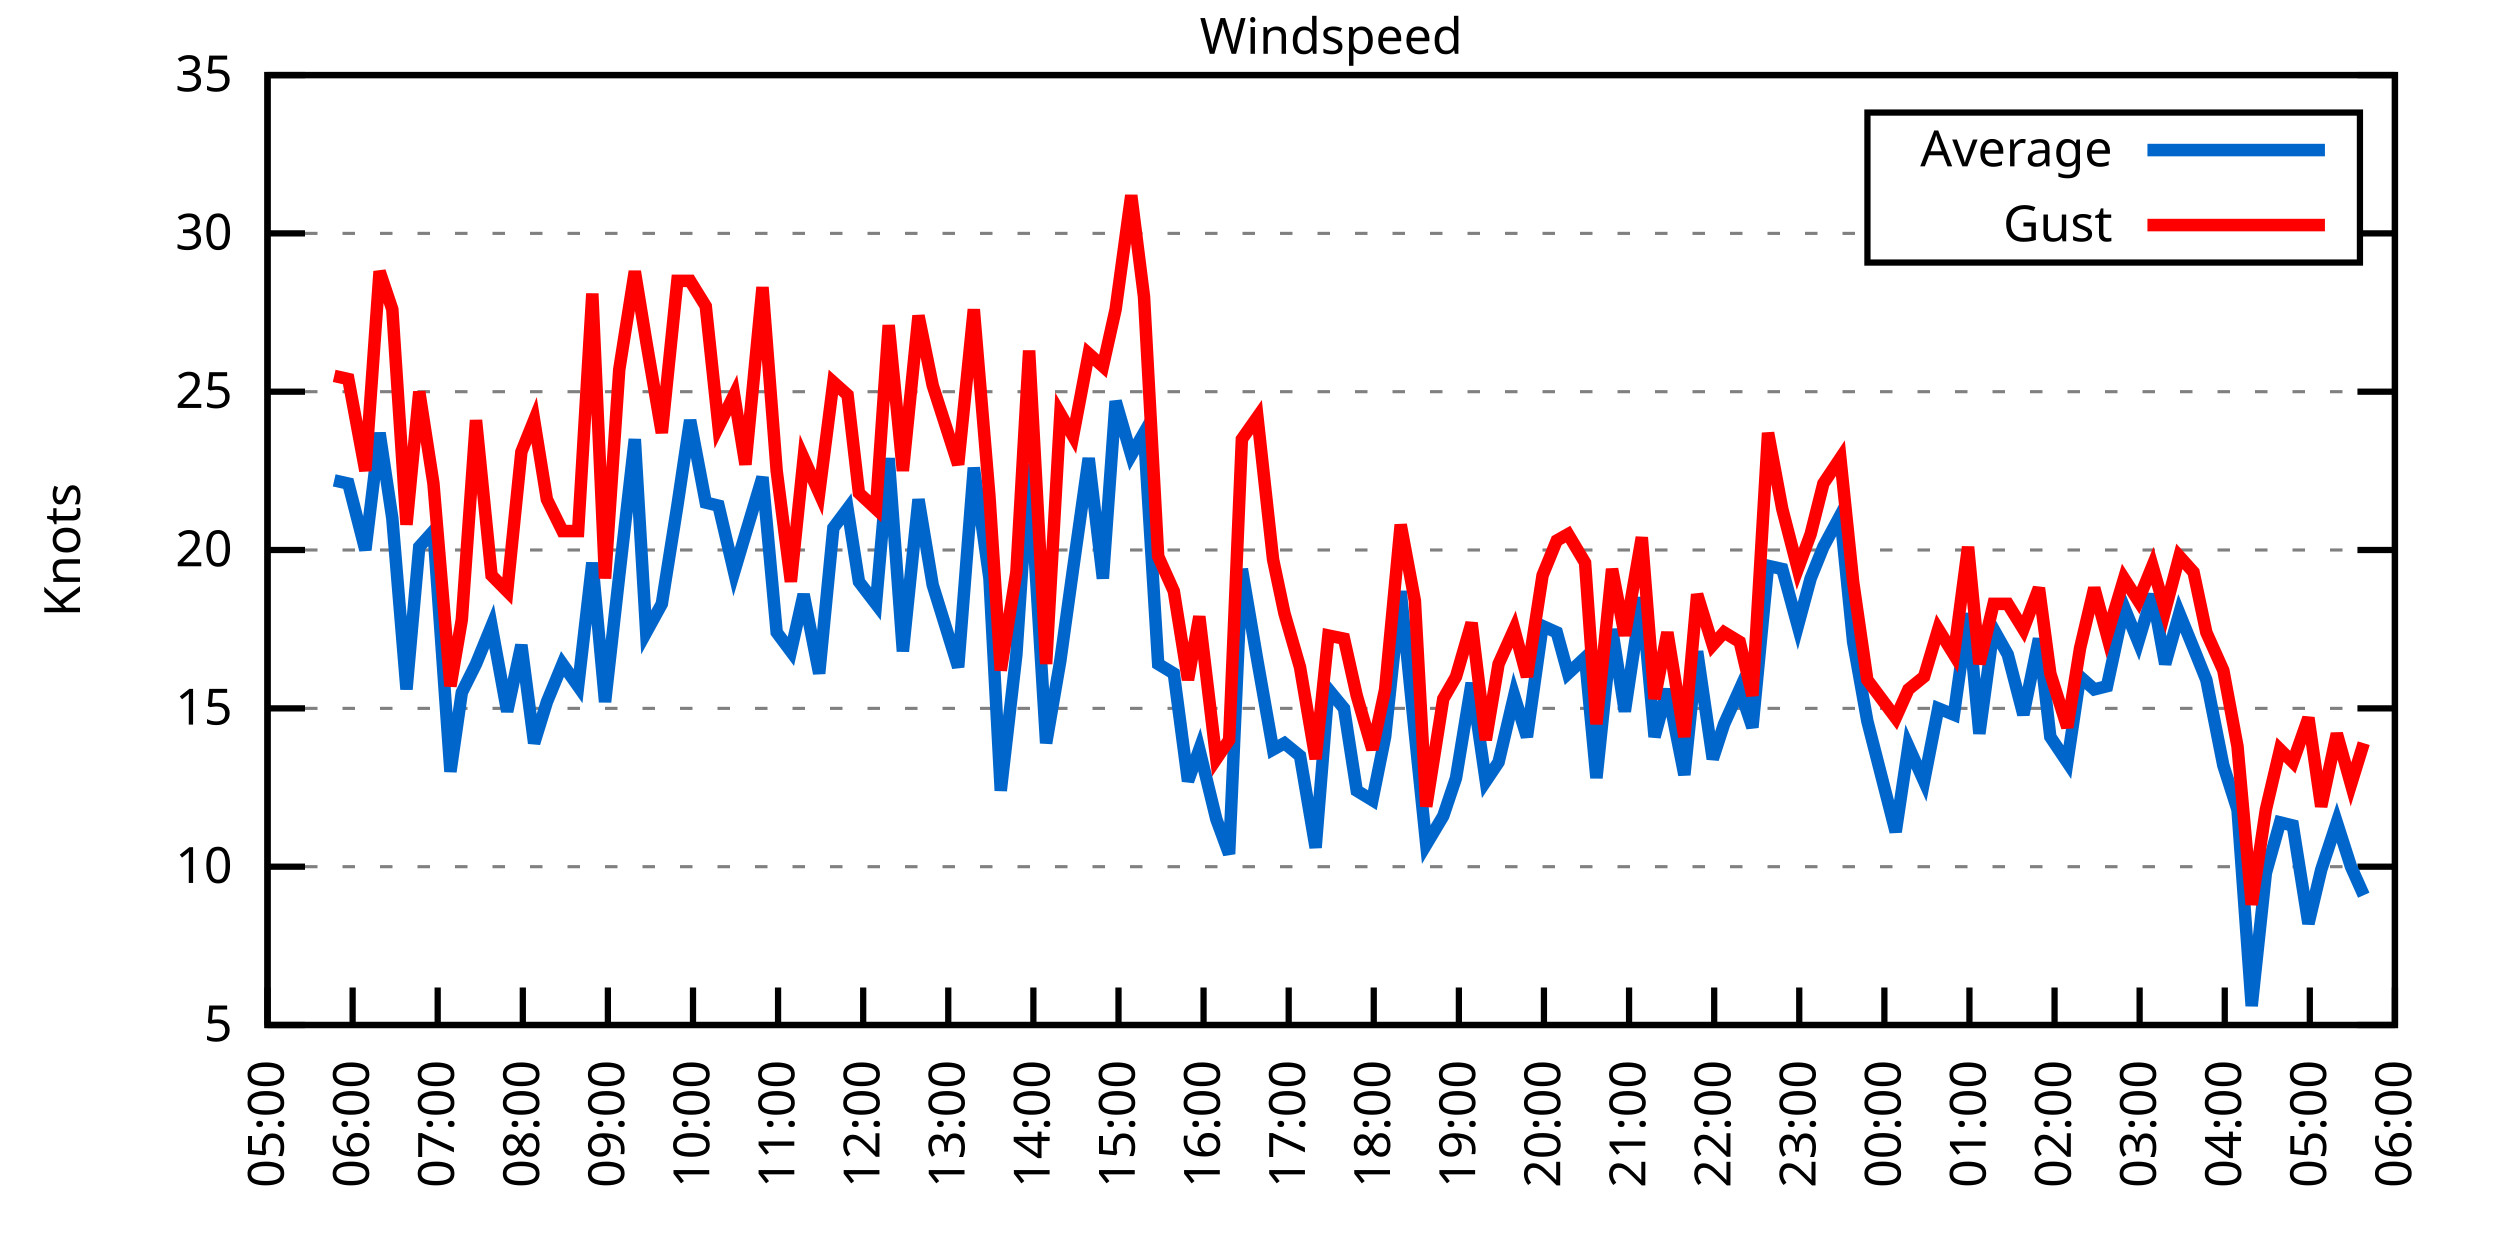
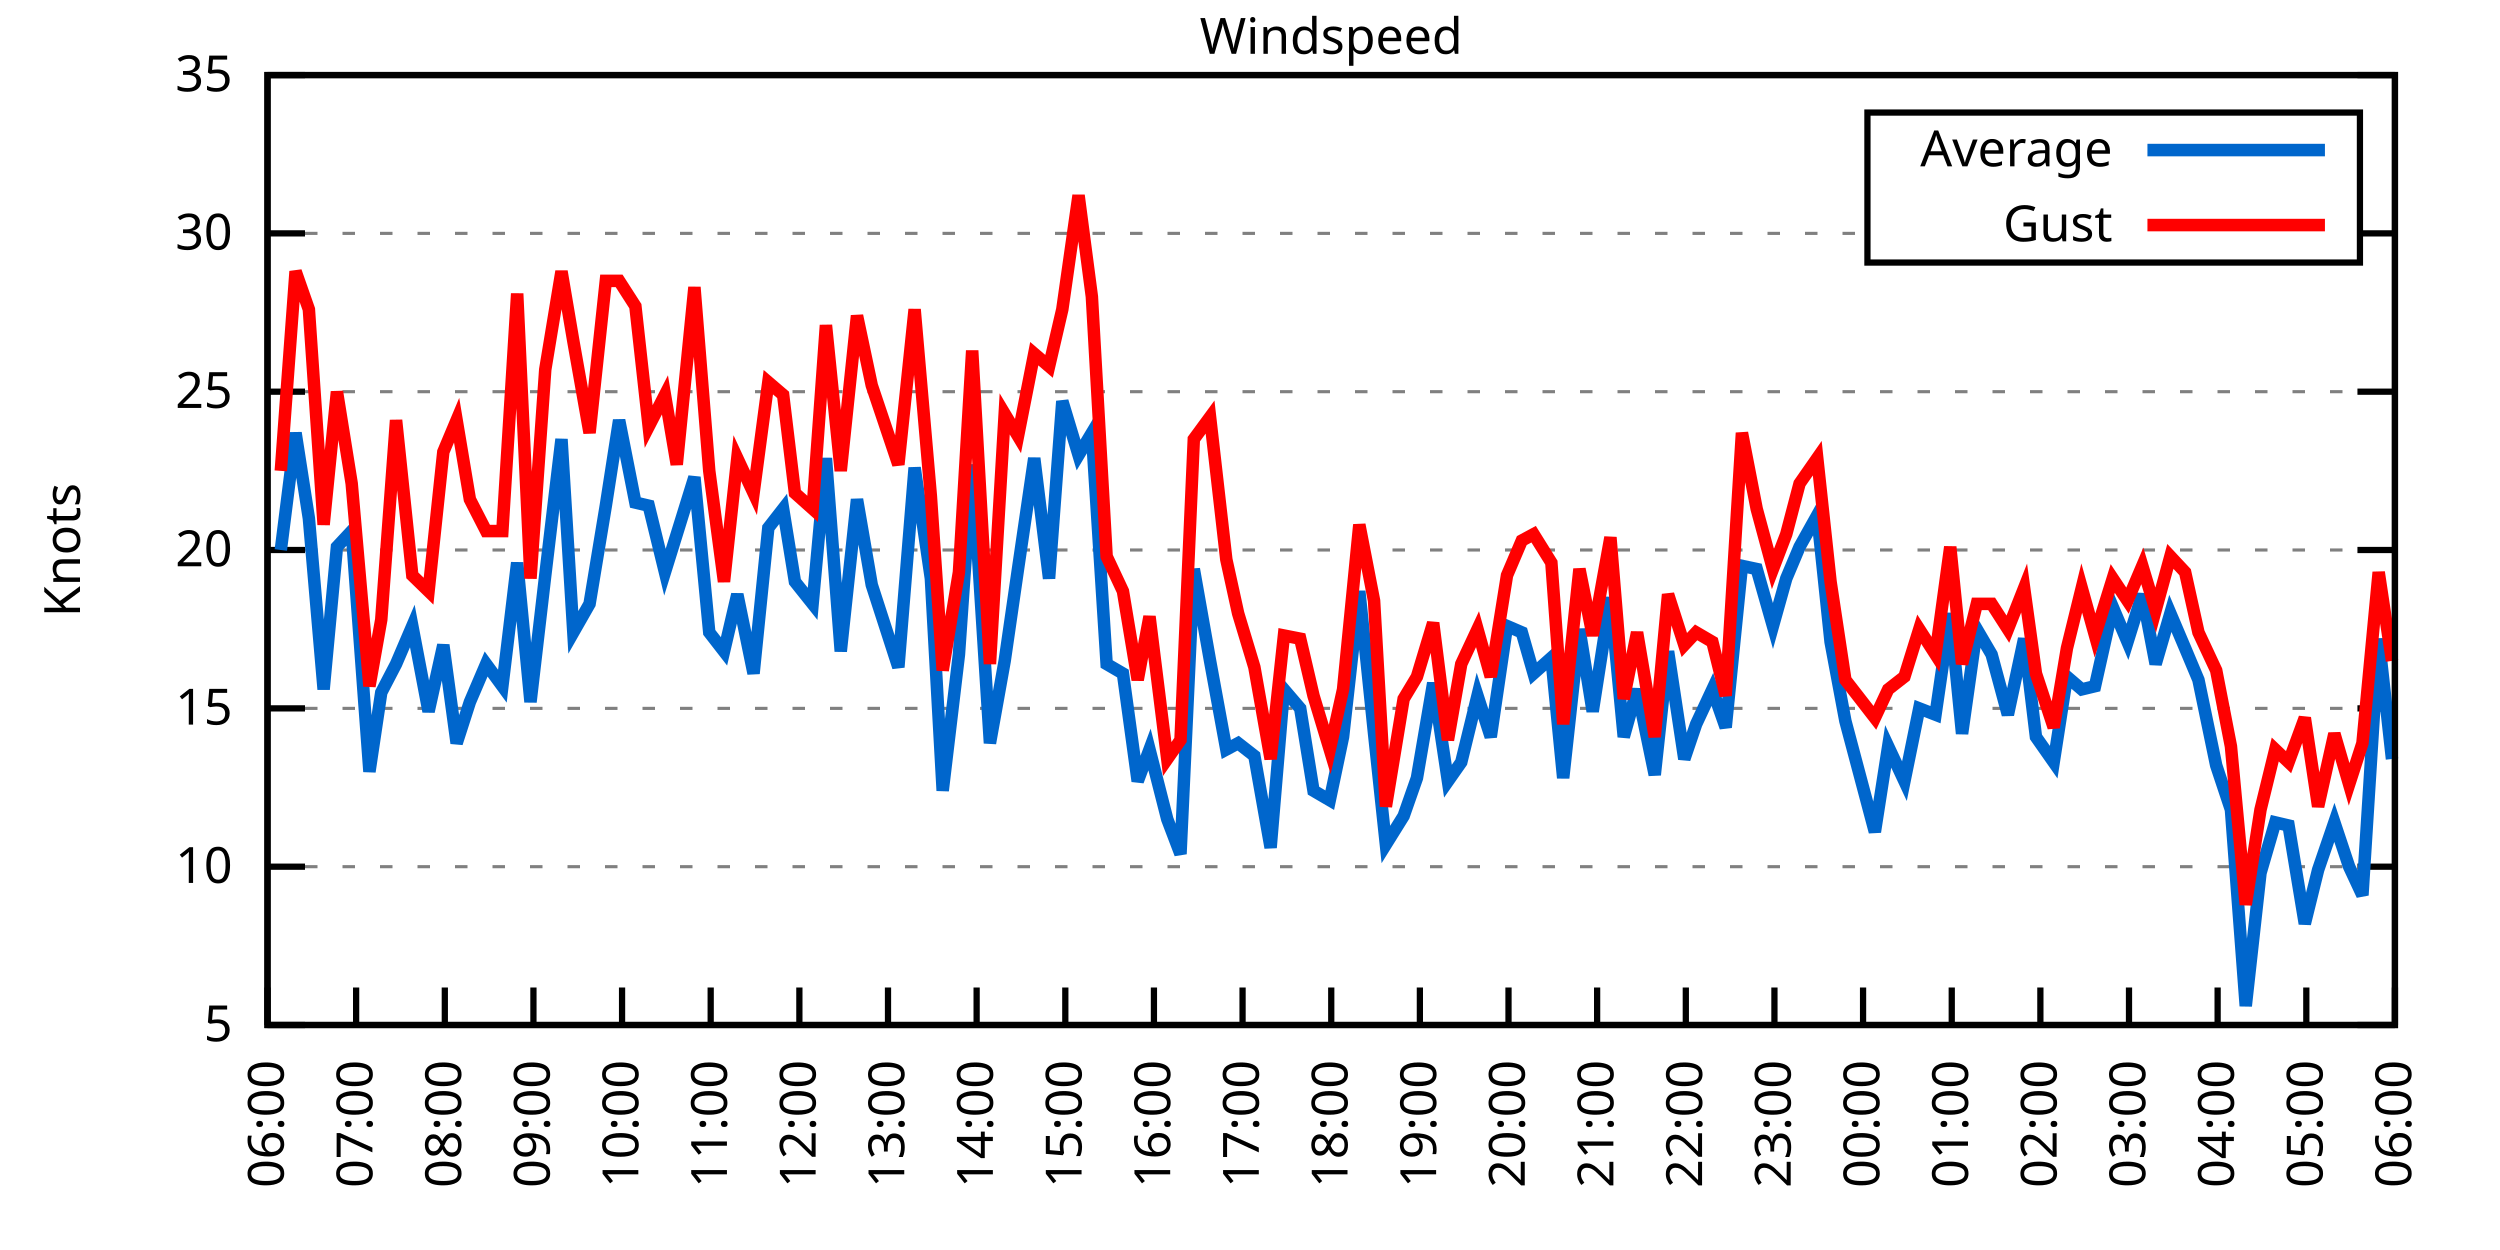
<svg xmlns="http://www.w3.org/2000/svg" xmlns:xlink="http://www.w3.org/1999/xlink" width="400" height="200" viewBox="0 0 400 200">
  <g id="gnuplot_canvas">
    <rect x="0" y="0" width="400" height="200" fill="none" />
    <defs>
      <circle id="gpDot" r="0.5" stroke-width="0.5" stroke="currentColor" />
      <path id="gpPt0" stroke-width="0.333" stroke="currentColor" d="M-1,0 h2 M0,-1 v2" />
      <path id="gpPt1" stroke-width="0.333" stroke="currentColor" d="M-1,-1 L1,1 M1,-1 L-1,1" />
      <path id="gpPt2" stroke-width="0.333" stroke="currentColor" d="M-1,0 L1,0 M0,-1 L0,1 M-1,-1 L1,1 M-1,1 L1,-1" />
      <rect id="gpPt3" stroke-width="0.333" stroke="currentColor" x="-1" y="-1" width="2" height="2" />
      <rect id="gpPt4" stroke-width="0.333" stroke="currentColor" fill="currentColor" x="-1" y="-1" width="2" height="2" />
      <circle id="gpPt5" stroke-width="0.333" stroke="currentColor" cx="0" cy="0" r="1" />
      <use xlink:href="#gpPt5" id="gpPt6" fill="currentColor" stroke="none" />
      <path id="gpPt7" stroke-width="0.333" stroke="currentColor" d="M0,-1.33 L-1.33,0.67 L1.33,0.67 z" />
      <use xlink:href="#gpPt7" id="gpPt8" fill="currentColor" stroke="none" />
      <use xlink:href="#gpPt7" id="gpPt9" stroke="currentColor" transform="rotate(180)" />
      <use xlink:href="#gpPt9" id="gpPt10" fill="currentColor" stroke="none" />
      <use xlink:href="#gpPt3" id="gpPt11" stroke="currentColor" transform="rotate(45)" />
      <use xlink:href="#gpPt11" id="gpPt12" fill="currentColor" stroke="none" />
      <path id="gpPt13" stroke-width="0.333" stroke="currentColor" d="M0,1.330 L1.265,0.411 L0.782,-1.067 L-0.782,-1.076 L-1.265,0.411 z" />
      <use xlink:href="#gpPt13" id="gpPt14" fill="currentColor" stroke="none" />
      <filter id="textbox" filterUnits="objectBoundingBox" x="0" y="0" height="1" width="1">
        <feFlood flood-color="white" flood-opacity="1" result="bgnd" />
        <feComposite in="SourceGraphic" in2="bgnd" operator="atop" />
      </filter>
      <filter id="greybox" filterUnits="objectBoundingBox" x="0" y="0" height="1" width="1">
        <feFlood flood-color="lightgrey" flood-opacity="1" result="grey" />
        <feComposite in="SourceGraphic" in2="grey" operator="atop" />
      </filter>
    </defs>
    <g fill="none" color="white" stroke="currentColor" stroke-width="1.00" stroke-linecap="butt" stroke-linejoin="miter">
</g>
    <g fill="none" color="black" stroke="currentColor" stroke-width="1.00" stroke-linecap="butt" stroke-linejoin="miter">
      <g stroke="none" shape-rendering="crispEdges">
        <polygon fill="rgb(255, 255, 255)" points="42.80,164.00 383.18,164.00 383.18,12.02 42.80,12.02 " />
      </g>
    </g>
    <g fill="none" color="black" stroke="currentColor" stroke-width="1.00" stroke-linecap="butt" stroke-linejoin="miter">
</g>
    <g fill="none" color="black" stroke="black" stroke-width="0.50" stroke-linecap="butt" stroke-linejoin="miter">
</g>
    <g fill="none" color="gray" stroke="currentColor" stroke-width="0.50" stroke-linecap="butt" stroke-linejoin="miter">
      <path stroke="gray" stroke-dasharray="2,4" class="gridline" d="M42.80,164.00 L383.19,164.00  " />
    </g>
    <g fill="none" color="gray" stroke="gray" stroke-width="1.00" stroke-linecap="butt" stroke-linejoin="miter">
</g>
    <g fill="none" color="black" stroke="currentColor" stroke-width="1.00" stroke-linecap="butt" stroke-linejoin="miter">
      <path stroke="black" d="M42.80,164.00 L48.80,164.00 M383.19,164.00 L377.19,164.00  " />
      <g transform="translate(37.20,166.60)" stroke="none" fill="black" font-family="Sans" font-size="8.00" text-anchor="end">
        <text>
          <tspan font-family="Sans"> 5</tspan>
        </text>
      </g>
    </g>
    <g fill="none" color="black" stroke="currentColor" stroke-width="1.00" stroke-linecap="butt" stroke-linejoin="miter">
</g>
    <g fill="none" color="black" stroke="black" stroke-width="0.50" stroke-linecap="butt" stroke-linejoin="miter">
</g>
    <g fill="none" color="gray" stroke="currentColor" stroke-width="0.50" stroke-linecap="butt" stroke-linejoin="miter">
      <path stroke="gray" stroke-dasharray="2,4" class="gridline" d="M42.80,138.67 L383.19,138.67  " />
    </g>
    <g fill="none" color="gray" stroke="gray" stroke-width="1.00" stroke-linecap="butt" stroke-linejoin="miter">
</g>
    <g fill="none" color="black" stroke="currentColor" stroke-width="1.00" stroke-linecap="butt" stroke-linejoin="miter">
      <path stroke="black" d="M42.80,138.67 L48.80,138.67 M383.19,138.67 L377.19,138.67  " />
      <g transform="translate(37.20,141.27)" stroke="none" fill="black" font-family="Sans" font-size="8.00" text-anchor="end">
        <text>
          <tspan font-family="Sans"> 10</tspan>
        </text>
      </g>
    </g>
    <g fill="none" color="black" stroke="currentColor" stroke-width="1.00" stroke-linecap="butt" stroke-linejoin="miter">
</g>
    <g fill="none" color="black" stroke="black" stroke-width="0.50" stroke-linecap="butt" stroke-linejoin="miter">
</g>
    <g fill="none" color="gray" stroke="currentColor" stroke-width="0.50" stroke-linecap="butt" stroke-linejoin="miter">
      <path stroke="gray" stroke-dasharray="2,4" class="gridline" d="M42.80,113.34 L383.19,113.34  " />
    </g>
    <g fill="none" color="gray" stroke="gray" stroke-width="1.00" stroke-linecap="butt" stroke-linejoin="miter">
</g>
    <g fill="none" color="black" stroke="currentColor" stroke-width="1.00" stroke-linecap="butt" stroke-linejoin="miter">
      <path stroke="black" d="M42.80,113.34 L48.80,113.34 M383.19,113.34 L377.19,113.34  " />
      <g transform="translate(37.20,115.94)" stroke="none" fill="black" font-family="Sans" font-size="8.00" text-anchor="end">
        <text>
          <tspan font-family="Sans"> 15</tspan>
        </text>
      </g>
    </g>
    <g fill="none" color="black" stroke="currentColor" stroke-width="1.00" stroke-linecap="butt" stroke-linejoin="miter">
</g>
    <g fill="none" color="black" stroke="black" stroke-width="0.50" stroke-linecap="butt" stroke-linejoin="miter">
</g>
    <g fill="none" color="gray" stroke="currentColor" stroke-width="0.50" stroke-linecap="butt" stroke-linejoin="miter">
      <path stroke="gray" stroke-dasharray="2,4" class="gridline" d="M42.80,88.00 L383.19,88.00  " />
    </g>
    <g fill="none" color="gray" stroke="gray" stroke-width="1.00" stroke-linecap="butt" stroke-linejoin="miter">
</g>
    <g fill="none" color="black" stroke="currentColor" stroke-width="1.00" stroke-linecap="butt" stroke-linejoin="miter">
      <path stroke="black" d="M42.80,88.00 L48.80,88.00 M383.19,88.00 L377.19,88.00  " />
      <g transform="translate(37.20,90.60)" stroke="none" fill="black" font-family="Sans" font-size="8.00" text-anchor="end">
        <text>
          <tspan font-family="Sans"> 20</tspan>
        </text>
      </g>
    </g>
    <g fill="none" color="black" stroke="currentColor" stroke-width="1.00" stroke-linecap="butt" stroke-linejoin="miter">
</g>
    <g fill="none" color="black" stroke="black" stroke-width="0.50" stroke-linecap="butt" stroke-linejoin="miter">
</g>
    <g fill="none" color="gray" stroke="currentColor" stroke-width="0.50" stroke-linecap="butt" stroke-linejoin="miter">
      <path stroke="gray" stroke-dasharray="2,4" class="gridline" d="M42.80,62.67 L383.19,62.67  " />
    </g>
    <g fill="none" color="gray" stroke="gray" stroke-width="1.00" stroke-linecap="butt" stroke-linejoin="miter">
</g>
    <g fill="none" color="black" stroke="currentColor" stroke-width="1.00" stroke-linecap="butt" stroke-linejoin="miter">
      <path stroke="black" d="M42.80,62.67 L48.80,62.67 M383.19,62.67 L377.19,62.67  " />
      <g transform="translate(37.20,65.27)" stroke="none" fill="black" font-family="Sans" font-size="8.00" text-anchor="end">
        <text>
          <tspan font-family="Sans"> 25</tspan>
        </text>
      </g>
    </g>
    <g fill="none" color="black" stroke="currentColor" stroke-width="1.00" stroke-linecap="butt" stroke-linejoin="miter">
</g>
    <g fill="none" color="black" stroke="black" stroke-width="0.50" stroke-linecap="butt" stroke-linejoin="miter">
</g>
    <g fill="none" color="gray" stroke="currentColor" stroke-width="0.50" stroke-linecap="butt" stroke-linejoin="miter">
      <path stroke="gray" stroke-dasharray="2,4" class="gridline" d="M42.80,37.34 L298.79,37.34 M377.59,37.34 L383.19,37.34  " />
    </g>
    <g fill="none" color="gray" stroke="gray" stroke-width="1.00" stroke-linecap="butt" stroke-linejoin="miter">
</g>
    <g fill="none" color="black" stroke="currentColor" stroke-width="1.00" stroke-linecap="butt" stroke-linejoin="miter">
      <path stroke="black" d="M42.80,37.34 L48.80,37.34 M383.19,37.34 L377.19,37.34  " />
      <g transform="translate(37.20,39.94)" stroke="none" fill="black" font-family="Sans" font-size="8.00" text-anchor="end">
        <text>
          <tspan font-family="Sans"> 30</tspan>
        </text>
      </g>
    </g>
    <g fill="none" color="black" stroke="currentColor" stroke-width="1.00" stroke-linecap="butt" stroke-linejoin="miter">
</g>
    <g fill="none" color="black" stroke="black" stroke-width="0.50" stroke-linecap="butt" stroke-linejoin="miter">
</g>
    <g fill="none" color="gray" stroke="currentColor" stroke-width="0.50" stroke-linecap="butt" stroke-linejoin="miter">
      <path stroke="gray" stroke-dasharray="2,4" class="gridline" d="M42.80,12.01 L383.19,12.01  " />
    </g>
    <g fill="none" color="gray" stroke="gray" stroke-width="1.00" stroke-linecap="butt" stroke-linejoin="miter">
</g>
    <g fill="none" color="black" stroke="currentColor" stroke-width="1.00" stroke-linecap="butt" stroke-linejoin="miter">
      <path stroke="black" d="M42.80,12.01 L48.80,12.01 M383.19,12.01 L377.19,12.01  " />
      <g transform="translate(37.20,14.61)" stroke="none" fill="black" font-family="Sans" font-size="8.00" text-anchor="end">
        <text>
          <tspan font-family="Sans"> 35</tspan>
        </text>
      </g>
    </g>
    <g fill="none" color="black" stroke="currentColor" stroke-width="1.00" stroke-linecap="butt" stroke-linejoin="miter">
      <path stroke="black" d="M42.80,164.00 L42.80,158.00  " />
      <g transform="translate(45.40,169.60) rotate(270.00)" stroke="none" fill="black" font-family="Sans" font-size="8.00" text-anchor="end">
        <text>
-           <tspan font-family="Sans">05:00</tspan>
-         </text>
-       </g>
-     </g>
-     <g fill="none" color="black" stroke="currentColor" stroke-width="1.00" stroke-linecap="butt" stroke-linejoin="miter">
-       <path stroke="black" d="M56.42,164.00 L56.42,158.00  " />
-       <g transform="translate(59.02,169.60) rotate(270.00)" stroke="none" fill="black" font-family="Sans" font-size="8.00" text-anchor="end">
-         <text>
          <tspan font-family="Sans">06:00</tspan>
        </text>
      </g>
    </g>
    <g fill="none" color="black" stroke="currentColor" stroke-width="1.00" stroke-linecap="butt" stroke-linejoin="miter">
-       <path stroke="black" d="M70.03,164.00 L70.03,158.00  " />
-       <g transform="translate(72.63,169.60) rotate(270.00)" stroke="none" fill="black" font-family="Sans" font-size="8.00" text-anchor="end">
+       <path stroke="black" d="M56.98,164.00 L56.98,158.00  " />
+       <g transform="translate(59.58,169.60) rotate(270.00)" stroke="none" fill="black" font-family="Sans" font-size="8.00" text-anchor="end">
        <text>
          <tspan font-family="Sans">07:00</tspan>
        </text>
      </g>
    </g>
    <g fill="none" color="black" stroke="currentColor" stroke-width="1.00" stroke-linecap="butt" stroke-linejoin="miter">
-       <path stroke="black" d="M83.65,164.00 L83.65,158.00  " />
-       <g transform="translate(86.25,169.60) rotate(270.00)" stroke="none" fill="black" font-family="Sans" font-size="8.00" text-anchor="end">
+       <path stroke="black" d="M71.17,164.00 L71.17,158.00  " />
+       <g transform="translate(73.77,169.60) rotate(270.00)" stroke="none" fill="black" font-family="Sans" font-size="8.00" text-anchor="end">
        <text>
          <tspan font-family="Sans">08:00</tspan>
        </text>
      </g>
    </g>
    <g fill="none" color="black" stroke="currentColor" stroke-width="1.00" stroke-linecap="butt" stroke-linejoin="miter">
-       <path stroke="black" d="M97.26,164.00 L97.26,158.00  " />
-       <g transform="translate(99.86,169.60) rotate(270.00)" stroke="none" fill="black" font-family="Sans" font-size="8.00" text-anchor="end">
+       <path stroke="black" d="M85.35,164.00 L85.35,158.00  " />
+       <g transform="translate(87.95,169.60) rotate(270.00)" stroke="none" fill="black" font-family="Sans" font-size="8.00" text-anchor="end">
        <text>
          <tspan font-family="Sans">09:00</tspan>
        </text>
      </g>
    </g>
    <g fill="none" color="black" stroke="currentColor" stroke-width="1.00" stroke-linecap="butt" stroke-linejoin="miter">
-       <path stroke="black" d="M110.88,164.00 L110.88,158.00  " />
-       <g transform="translate(113.48,169.60) rotate(270.00)" stroke="none" fill="black" font-family="Sans" font-size="8.00" text-anchor="end">
+       <path stroke="black" d="M99.53,164.00 L99.53,158.00  " />
+       <g transform="translate(102.13,169.60) rotate(270.00)" stroke="none" fill="black" font-family="Sans" font-size="8.00" text-anchor="end">
        <text>
          <tspan font-family="Sans">10:00</tspan>
        </text>
      </g>
    </g>
    <g fill="none" color="black" stroke="currentColor" stroke-width="1.00" stroke-linecap="butt" stroke-linejoin="miter">
-       <path stroke="black" d="M124.49,164.00 L124.49,158.00  " />
-       <g transform="translate(127.09,169.60) rotate(270.00)" stroke="none" fill="black" font-family="Sans" font-size="8.00" text-anchor="end">
+       <path stroke="black" d="M113.71,164.00 L113.71,158.00  " />
+       <g transform="translate(116.31,169.60) rotate(270.00)" stroke="none" fill="black" font-family="Sans" font-size="8.00" text-anchor="end">
        <text>
          <tspan font-family="Sans">11:00</tspan>
        </text>
      </g>
    </g>
    <g fill="none" color="black" stroke="currentColor" stroke-width="1.00" stroke-linecap="butt" stroke-linejoin="miter">
-       <path stroke="black" d="M138.11,164.00 L138.11,158.00  " />
-       <g transform="translate(140.71,169.60) rotate(270.00)" stroke="none" fill="black" font-family="Sans" font-size="8.00" text-anchor="end">
+       <path stroke="black" d="M127.90,164.00 L127.90,158.00  " />
+       <g transform="translate(130.50,169.60) rotate(270.00)" stroke="none" fill="black" font-family="Sans" font-size="8.00" text-anchor="end">
        <text>
          <tspan font-family="Sans">12:00</tspan>
        </text>
      </g>
    </g>
    <g fill="none" color="black" stroke="currentColor" stroke-width="1.00" stroke-linecap="butt" stroke-linejoin="miter">
-       <path stroke="black" d="M151.72,164.00 L151.72,158.00  " />
-       <g transform="translate(154.32,169.60) rotate(270.00)" stroke="none" fill="black" font-family="Sans" font-size="8.00" text-anchor="end">
+       <path stroke="black" d="M142.08,164.00 L142.08,158.00  " />
+       <g transform="translate(144.68,169.60) rotate(270.00)" stroke="none" fill="black" font-family="Sans" font-size="8.00" text-anchor="end">
        <text>
          <tspan font-family="Sans">13:00</tspan>
        </text>
      </g>
    </g>
    <g fill="none" color="black" stroke="currentColor" stroke-width="1.00" stroke-linecap="butt" stroke-linejoin="miter">
-       <path stroke="black" d="M165.34,164.00 L165.34,158.00  " />
-       <g transform="translate(167.94,169.60) rotate(270.00)" stroke="none" fill="black" font-family="Sans" font-size="8.00" text-anchor="end">
+       <path stroke="black" d="M156.26,164.00 L156.26,158.00  " />
+       <g transform="translate(158.86,169.60) rotate(270.00)" stroke="none" fill="black" font-family="Sans" font-size="8.00" text-anchor="end">
        <text>
          <tspan font-family="Sans">14:00</tspan>
        </text>
      </g>
    </g>
    <g fill="none" color="black" stroke="currentColor" stroke-width="1.00" stroke-linecap="butt" stroke-linejoin="miter">
-       <path stroke="black" d="M178.96,164.00 L178.96,158.00  " />
-       <g transform="translate(181.56,169.60) rotate(270.00)" stroke="none" fill="black" font-family="Sans" font-size="8.00" text-anchor="end">
+       <path stroke="black" d="M170.45,164.00 L170.45,158.00  " />
+       <g transform="translate(173.05,169.60) rotate(270.00)" stroke="none" fill="black" font-family="Sans" font-size="8.00" text-anchor="end">
        <text>
          <tspan font-family="Sans">15:00</tspan>
        </text>
      </g>
    </g>
    <g fill="none" color="black" stroke="currentColor" stroke-width="1.00" stroke-linecap="butt" stroke-linejoin="miter">
-       <path stroke="black" d="M192.57,164.00 L192.57,158.00  " />
-       <g transform="translate(195.17,169.60) rotate(270.00)" stroke="none" fill="black" font-family="Sans" font-size="8.00" text-anchor="end">
+       <path stroke="black" d="M184.63,164.00 L184.63,158.00  " />
+       <g transform="translate(187.23,169.60) rotate(270.00)" stroke="none" fill="black" font-family="Sans" font-size="8.00" text-anchor="end">
        <text>
          <tspan font-family="Sans">16:00</tspan>
        </text>
      </g>
    </g>
    <g fill="none" color="black" stroke="currentColor" stroke-width="1.00" stroke-linecap="butt" stroke-linejoin="miter">
-       <path stroke="black" d="M206.19,164.00 L206.19,158.00  " />
-       <g transform="translate(208.79,169.60) rotate(270.00)" stroke="none" fill="black" font-family="Sans" font-size="8.00" text-anchor="end">
+       <path stroke="black" d="M198.81,164.00 L198.81,158.00  " />
+       <g transform="translate(201.41,169.60) rotate(270.00)" stroke="none" fill="black" font-family="Sans" font-size="8.00" text-anchor="end">
        <text>
          <tspan font-family="Sans">17:00</tspan>
        </text>
      </g>
    </g>
    <g fill="none" color="black" stroke="currentColor" stroke-width="1.00" stroke-linecap="butt" stroke-linejoin="miter">
-       <path stroke="black" d="M219.80,164.00 L219.80,158.00  " />
-       <g transform="translate(222.40,169.60) rotate(270.00)" stroke="none" fill="black" font-family="Sans" font-size="8.00" text-anchor="end">
+       <path stroke="black" d="M213.00,164.00 L213.00,158.00  " />
+       <g transform="translate(215.60,169.60) rotate(270.00)" stroke="none" fill="black" font-family="Sans" font-size="8.00" text-anchor="end">
        <text>
          <tspan font-family="Sans">18:00</tspan>
        </text>
      </g>
    </g>
    <g fill="none" color="black" stroke="currentColor" stroke-width="1.00" stroke-linecap="butt" stroke-linejoin="miter">
-       <path stroke="black" d="M233.42,164.00 L233.42,158.00  " />
-       <g transform="translate(236.02,169.60) rotate(270.00)" stroke="none" fill="black" font-family="Sans" font-size="8.00" text-anchor="end">
+       <path stroke="black" d="M227.18,164.00 L227.18,158.00  " />
+       <g transform="translate(229.78,169.60) rotate(270.00)" stroke="none" fill="black" font-family="Sans" font-size="8.00" text-anchor="end">
        <text>
          <tspan font-family="Sans">19:00</tspan>
        </text>
      </g>
    </g>
    <g fill="none" color="black" stroke="currentColor" stroke-width="1.00" stroke-linecap="butt" stroke-linejoin="miter">
-       <path stroke="black" d="M247.03,164.00 L247.03,158.00  " />
-       <g transform="translate(249.63,169.60) rotate(270.00)" stroke="none" fill="black" font-family="Sans" font-size="8.00" text-anchor="end">
+       <path stroke="black" d="M241.36,164.00 L241.36,158.00  " />
+       <g transform="translate(243.96,169.60) rotate(270.00)" stroke="none" fill="black" font-family="Sans" font-size="8.00" text-anchor="end">
        <text>
          <tspan font-family="Sans">20:00</tspan>
        </text>
      </g>
    </g>
    <g fill="none" color="black" stroke="currentColor" stroke-width="1.00" stroke-linecap="butt" stroke-linejoin="miter">
-       <path stroke="black" d="M260.65,164.00 L260.65,158.00  " />
-       <g transform="translate(263.25,169.60) rotate(270.00)" stroke="none" fill="black" font-family="Sans" font-size="8.00" text-anchor="end">
+       <path stroke="black" d="M255.54,164.00 L255.54,158.00  " />
+       <g transform="translate(258.14,169.60) rotate(270.00)" stroke="none" fill="black" font-family="Sans" font-size="8.00" text-anchor="end">
        <text>
          <tspan font-family="Sans">21:00</tspan>
        </text>
      </g>
    </g>
    <g fill="none" color="black" stroke="currentColor" stroke-width="1.00" stroke-linecap="butt" stroke-linejoin="miter">
-       <path stroke="black" d="M274.27,164.00 L274.27,158.00  " />
-       <g transform="translate(276.87,169.60) rotate(270.00)" stroke="none" fill="black" font-family="Sans" font-size="8.00" text-anchor="end">
+       <path stroke="black" d="M269.73,164.00 L269.73,158.00  " />
+       <g transform="translate(272.33,169.60) rotate(270.00)" stroke="none" fill="black" font-family="Sans" font-size="8.00" text-anchor="end">
        <text>
          <tspan font-family="Sans">22:00</tspan>
        </text>
      </g>
    </g>
    <g fill="none" color="black" stroke="currentColor" stroke-width="1.00" stroke-linecap="butt" stroke-linejoin="miter">
-       <path stroke="black" d="M287.88,164.00 L287.88,158.00  " />
-       <g transform="translate(290.48,169.60) rotate(270.00)" stroke="none" fill="black" font-family="Sans" font-size="8.00" text-anchor="end">
+       <path stroke="black" d="M283.91,164.00 L283.91,158.00  " />
+       <g transform="translate(286.51,169.60) rotate(270.00)" stroke="none" fill="black" font-family="Sans" font-size="8.00" text-anchor="end">
        <text>
          <tspan font-family="Sans">23:00</tspan>
        </text>
      </g>
    </g>
    <g fill="none" color="black" stroke="currentColor" stroke-width="1.00" stroke-linecap="butt" stroke-linejoin="miter">
-       <path stroke="black" d="M301.50,164.00 L301.50,158.00  " />
-       <g transform="translate(304.10,169.60) rotate(270.00)" stroke="none" fill="black" font-family="Sans" font-size="8.00" text-anchor="end">
+       <path stroke="black" d="M298.09,164.00 L298.09,158.00  " />
+       <g transform="translate(300.69,169.60) rotate(270.00)" stroke="none" fill="black" font-family="Sans" font-size="8.00" text-anchor="end">
        <text>
          <tspan font-family="Sans">00:00</tspan>
        </text>
      </g>
    </g>
    <g fill="none" color="black" stroke="currentColor" stroke-width="1.00" stroke-linecap="butt" stroke-linejoin="miter">
-       <path stroke="black" d="M315.11,164.00 L315.11,158.00  " />
-       <g transform="translate(317.71,169.60) rotate(270.00)" stroke="none" fill="black" font-family="Sans" font-size="8.00" text-anchor="end">
+       <path stroke="black" d="M312.28,164.00 L312.28,158.00  " />
+       <g transform="translate(314.88,169.60) rotate(270.00)" stroke="none" fill="black" font-family="Sans" font-size="8.00" text-anchor="end">
        <text>
          <tspan font-family="Sans">01:00</tspan>
        </text>
      </g>
    </g>
    <g fill="none" color="black" stroke="currentColor" stroke-width="1.00" stroke-linecap="butt" stroke-linejoin="miter">
-       <path stroke="black" d="M328.73,164.00 L328.73,158.00  " />
-       <g transform="translate(331.33,169.60) rotate(270.00)" stroke="none" fill="black" font-family="Sans" font-size="8.00" text-anchor="end">
+       <path stroke="black" d="M326.46,164.00 L326.46,158.00  " />
+       <g transform="translate(329.06,169.60) rotate(270.00)" stroke="none" fill="black" font-family="Sans" font-size="8.00" text-anchor="end">
        <text>
          <tspan font-family="Sans">02:00</tspan>
        </text>
      </g>
    </g>
    <g fill="none" color="black" stroke="currentColor" stroke-width="1.00" stroke-linecap="butt" stroke-linejoin="miter">
-       <path stroke="black" d="M342.34,164.00 L342.34,158.00  " />
-       <g transform="translate(344.94,169.60) rotate(270.00)" stroke="none" fill="black" font-family="Sans" font-size="8.00" text-anchor="end">
+       <path stroke="black" d="M340.64,164.00 L340.64,158.00  " />
+       <g transform="translate(343.24,169.60) rotate(270.00)" stroke="none" fill="black" font-family="Sans" font-size="8.00" text-anchor="end">
        <text>
          <tspan font-family="Sans">03:00</tspan>
        </text>
      </g>
    </g>
    <g fill="none" color="black" stroke="currentColor" stroke-width="1.00" stroke-linecap="butt" stroke-linejoin="miter">
-       <path stroke="black" d="M355.96,164.00 L355.96,158.00  " />
-       <g transform="translate(358.56,169.60) rotate(270.00)" stroke="none" fill="black" font-family="Sans" font-size="8.00" text-anchor="end">
+       <path stroke="black" d="M354.82,164.00 L354.82,158.00  " />
+       <g transform="translate(357.42,169.60) rotate(270.00)" stroke="none" fill="black" font-family="Sans" font-size="8.00" text-anchor="end">
        <text>
          <tspan font-family="Sans">04:00</tspan>
        </text>
      </g>
    </g>
    <g fill="none" color="black" stroke="currentColor" stroke-width="1.00" stroke-linecap="butt" stroke-linejoin="miter">
-       <path stroke="black" d="M369.57,164.00 L369.57,158.00  " />
-       <g transform="translate(372.17,169.60) rotate(270.00)" stroke="none" fill="black" font-family="Sans" font-size="8.00" text-anchor="end">
+       <path stroke="black" d="M369.01,164.00 L369.01,158.00  " />
+       <g transform="translate(371.61,169.60) rotate(270.00)" stroke="none" fill="black" font-family="Sans" font-size="8.00" text-anchor="end">
        <text>
          <tspan font-family="Sans">05:00</tspan>
        </text>
      </g>
    </g>
    <g fill="none" color="black" stroke="currentColor" stroke-width="1.00" stroke-linecap="butt" stroke-linejoin="miter">
      <path stroke="black" d="M383.19,164.00 L383.19,158.00  " />
      <g transform="translate(385.79,169.60) rotate(270.00)" stroke="none" fill="black" font-family="Sans" font-size="8.00" text-anchor="end">
        <text>
          <tspan font-family="Sans">06:00</tspan>
        </text>
      </g>
    </g>
    <g fill="none" color="black" stroke="currentColor" stroke-width="1.00" stroke-linecap="butt" stroke-linejoin="miter">
</g>
    <g fill="none" color="black" stroke="currentColor" stroke-width="1.00" stroke-linecap="butt" stroke-linejoin="miter">
      <path stroke="black" d="M42.80,12.01 L42.80,164.00 L383.19,164.00 L383.19,12.01 L42.80,12.01 Z  " />
    </g>
    <g fill="none" color="black" stroke="currentColor" stroke-width="1.00" stroke-linecap="butt" stroke-linejoin="miter">
</g>
    <g fill="none" color="black" stroke="currentColor" stroke-width="1.00" stroke-linecap="butt" stroke-linejoin="miter">
      <path stroke="black" d="M298.79,42.01 L298.79,18.01 L377.59,18.01 L377.59,42.01 L298.79,42.01 Z  " />
    </g>
    <g id="Windspeed_plot_1">
      <g fill="none" color="white" stroke="black" stroke-width="2.00" stroke-linecap="butt" stroke-linejoin="miter">
</g>
      <g fill="none" color="black" stroke="currentColor" stroke-width="2.00" stroke-linecap="butt" stroke-linejoin="miter">
        <g transform="translate(337.99,26.61)" stroke="none" fill="black" font-family="Sans" font-size="8.00" text-anchor="end">
          <text>
            <tspan font-family="Sans">Average</tspan>
          </text>
        </g>
      </g>
      <g fill="none" color="black" stroke="currentColor" stroke-width="2.00" stroke-linecap="butt" stroke-linejoin="miter">
-         <path stroke="rgb(  0, 102, 204)" d="M343.59,24.01 L371.99,24.01 M53.47,76.86 L55.73,77.37 L58.46,88.00 L60.73,69.26 L62.77,82.94 L65.04,110.30   L67.08,87.50 L69.35,84.97 L72.07,123.47 L73.89,110.80 L76.16,106.24 L78.65,100.16 L81.15,113.84 L83.42,103.20   L85.46,118.91 L87.50,112.32 L90.00,106.24 L92.50,109.79 L94.77,90.03 L96.81,112.32 L99.08,92.06 L101.57,70.27   L103.39,101.18 L105.89,96.62 L108.38,80.91 L110.42,67.23 L112.92,80.41 L114.96,80.91 L117.46,91.55 L119.27,85.47   L122.00,76.35 L124.27,101.18 L126.54,104.22 L128.58,95.10 L131.07,107.76 L133.34,84.46 L135.61,81.42 L137.43,93.07   L140.15,96.62 L142.19,73.31 L144.46,104.22 L146.96,79.90 L149.23,93.58 L153.31,106.75 L155.81,74.83 L158.31,92.56   L160.12,126.51 L162.62,104.72 L164.66,74.33 L167.38,118.91 L169.65,105.74 L171.69,91.04 L174.19,73.31 L176.46,92.56   L178.50,64.19 L181.00,72.81 L183.04,69.26 L185.31,106.24 L187.81,107.76 L190.08,124.99 L191.89,119.92 L194.61,131.07   L196.66,136.64 L198.70,91.04 L201.19,105.74 L203.69,119.92 L205.51,118.91 L208.00,120.94 L210.50,135.63 L212.54,110.30   L215.04,113.34 L217.08,126.51 L219.58,128.03 L221.62,117.90 L224.11,94.59 L226.38,117.39 L228.20,135.12 L230.92,130.56   L232.96,124.48 L235.46,109.28 L237.73,124.99 L239.77,121.95 L242.27,111.31 L244.31,117.90 L246.81,100.16 L249.08,101.18   L250.89,107.76 L253.61,105.23 L255.43,124.48 L257.93,100.67 L259.97,113.84 L262.69,95.60 L264.73,117.90 L266.78,110.30   L269.50,123.98 L271.54,104.22 L274.04,121.44 L275.85,115.87 L278.35,110.30 L280.39,116.38 L282.89,90.54 L285.16,91.04   L287.65,100.16 L289.70,92.56 L291.74,87.50 L294.46,82.43 L296.50,102.70 L298.77,115.36 L303.31,133.10 L305.35,119.42   L307.85,124.99 L310.12,113.34 L312.62,114.35 L314.89,98.14 L316.70,117.39 L318.97,100.67 L321.24,104.72 L323.74,114.35   L326.23,102.19 L328.05,117.90 L330.77,121.95 L332.81,108.27 L335.08,110.30 L337.12,109.79 L339.85,97.12 L342.12,102.70   L344.39,95.10 L346.43,106.24 L348.70,98.14 L350.97,103.71 L353.01,108.78 L355.73,122.46 L358.00,129.55 L360.27,160.96   L362.54,139.68 L364.81,131.58 L366.85,132.08 L369.35,147.79 L371.39,139.17 L373.89,131.58 L376.16,138.67 L378.20,143.23    " />
+         <path stroke="rgb(  0, 102, 204)" d="M343.59,24.01 L371.99,24.01 M44.93,88.00 L47.29,69.26 L49.42,82.94 L51.78,110.30 L53.91,87.50 L56.27,84.97   L59.11,123.47 L61.00,110.80 L63.37,106.24 L65.97,100.16 L68.57,113.84 L70.93,103.20 L73.06,118.91 L75.18,112.32   L77.78,106.24 L80.38,109.79 L82.75,90.03 L84.88,112.32 L87.24,92.06 L89.84,70.27 L91.73,101.18 L94.33,96.62   L96.93,80.91 L99.06,67.23 L101.66,80.41 L103.79,80.91 L106.39,91.55 L108.28,85.47 L111.11,76.35 L113.48,101.18   L115.84,104.22 L117.97,95.10 L120.57,107.76 L122.93,84.46 L125.30,81.42 L127.19,93.07 L130.02,96.62 L132.15,73.31   L134.52,104.22 L137.12,79.90 L139.48,93.58 L143.74,106.75 L146.34,74.83 L148.94,92.56 L150.83,126.51 L153.43,104.72   L155.55,74.33 L158.39,118.91 L160.75,105.74 L162.88,91.04 L165.48,73.31 L167.85,92.56 L169.97,64.19 L172.57,72.81   L174.70,69.26 L177.06,106.24 L179.67,107.76 L182.03,124.99 L183.92,119.92 L186.76,131.07 L188.88,136.64 L191.01,91.04   L193.61,105.74 L196.21,119.92 L198.10,118.91 L200.70,120.94 L203.30,135.63 L205.43,110.30 L208.03,113.34 L210.16,126.51   L212.76,128.03 L214.89,117.90 L217.49,94.59 L219.85,117.39 L221.74,135.12 L224.58,130.56 L226.71,124.48 L229.31,109.28   L231.67,124.99 L233.80,121.95 L236.40,111.31 L238.52,117.90 L241.12,100.16 L243.49,101.18 L245.38,107.76 L248.22,105.23   L250.11,124.48 L252.71,100.67 L254.83,113.84 L257.67,95.60 L259.80,117.90 L261.93,110.30 L264.76,123.98 L266.89,104.22   L269.49,121.44 L271.38,115.87 L273.98,110.30 L276.11,116.38 L278.71,90.54 L281.07,91.04 L283.67,100.16 L285.80,92.56   L287.93,87.50 L290.76,82.43 L292.89,102.70 L295.26,115.36 L299.98,133.10 L302.11,119.42 L304.71,124.99 L307.08,113.34   L309.68,114.35 L312.04,98.14 L313.93,117.39 L316.29,100.67 L318.66,104.72 L321.26,114.35 L323.86,102.19 L325.75,117.90   L328.59,121.95 L330.71,108.27 L333.08,110.30 L335.20,109.79 L338.04,97.12 L340.40,102.70 L342.77,95.10 L344.90,106.24   L347.26,98.14 L349.62,103.71 L351.75,108.78 L354.59,122.46 L356.95,129.55 L359.32,160.96 L361.68,139.68 L364.04,131.58   L366.17,132.08 L368.77,147.79 L370.90,139.17 L373.50,131.58 L375.86,138.67 L377.99,143.23 L380.59,102.19 L382.72,121.44    " />
      </g>
    </g>
    <g id="Windspeed_plot_2">
      <g fill="none" color="black" stroke="currentColor" stroke-width="2.00" stroke-linecap="butt" stroke-linejoin="miter">
        <g transform="translate(337.99,38.61)" stroke="none" fill="black" font-family="Sans" font-size="8.00" text-anchor="end">
          <text>
            <tspan font-family="Sans">Gust</tspan>
          </text>
        </g>
      </g>
      <g fill="none" color="black" stroke="currentColor" stroke-width="2.00" stroke-linecap="butt" stroke-linejoin="miter">
-         <path stroke="rgb(255,   0,   0)" d="M343.59,36.01 L371.99,36.01 M53.47,60.14 L55.73,60.65 L58.46,75.34 L60.73,43.42 L62.77,49.50 L65.04,83.95   L67.08,62.67 L69.35,77.37 L72.07,109.79 L73.89,99.15 L76.16,67.23 L78.65,92.06 L81.15,94.59 L83.42,72.30   L85.46,67.23 L87.50,79.90 L90.00,84.97 L92.50,84.97 L94.77,46.97 L96.81,92.56 L99.08,59.13 L101.57,43.42   L103.39,54.57 L105.89,69.26 L108.38,44.94 L110.42,44.94 L112.92,48.99 L114.96,68.25 L117.46,63.18 L119.27,74.33   L122.00,45.95 L124.27,75.34 L126.54,93.07 L128.58,73.31 L131.07,78.89 L133.34,61.15 L135.61,63.18 L137.43,78.89   L140.15,81.42 L142.19,52.03 L144.46,75.34 L146.96,50.51 L149.23,61.66 L153.31,74.33 L155.81,49.50 L158.31,79.39   L160.12,107.26 L162.62,91.55 L164.66,56.09 L167.38,106.24 L169.65,66.22 L171.69,69.77 L174.19,56.59 L176.46,58.62   L178.50,49.50 L181.00,31.26 L183.04,47.47 L185.31,89.02 L187.81,94.59 L190.08,108.78 L191.89,98.64 L194.61,121.44   L196.66,118.40 L198.70,70.27 L201.19,66.73 L203.69,89.52 L205.51,98.14 L208.00,106.75 L210.50,121.44 L212.54,101.68   L215.04,102.19 L217.08,111.31 L219.58,119.92 L221.62,110.30 L224.11,83.95 L226.38,96.11 L228.20,129.04 L230.92,111.82   L232.96,108.27 L235.46,99.66 L237.73,118.40 L239.77,106.24 L242.27,100.67 L244.31,108.27 L246.81,92.06 L249.08,86.49   L250.89,85.47 L253.61,90.03 L255.43,115.87 L257.93,91.04 L259.97,101.68 L262.69,85.98 L264.73,111.82 L266.78,101.18   L269.50,117.90 L271.54,95.10 L274.04,103.20 L275.85,101.18 L278.35,102.70 L280.39,111.31 L282.89,69.26 L285.16,81.42   L287.65,91.04 L289.70,85.47 L291.74,77.37 L294.46,73.31 L296.50,93.07 L298.77,108.78 L303.31,114.86 L305.35,110.30   L307.85,108.27 L310.12,100.67 L312.62,104.72 L314.89,87.50 L316.70,106.24 L318.97,96.62 L321.24,96.62 L323.74,100.67   L326.23,94.08 L328.05,107.76 L330.77,116.38 L332.81,103.71 L335.08,94.08 L337.12,101.68 L339.85,92.56 L342.12,96.11   L344.39,90.54 L346.43,97.63 L348.70,89.02 L350.97,91.55 L353.01,101.18 L355.73,107.26 L358.00,119.42 L360.27,144.75   L362.54,129.55 L364.81,119.92 L366.85,121.95 L369.35,114.86 L371.39,129.04 L373.89,117.39 L376.16,125.50 L378.20,118.91    " />
+         <path stroke="rgb(255,   0,   0)" d="M343.59,36.01 L371.99,36.01 M44.93,75.34 L47.29,43.42 L49.42,49.50 L51.78,83.95 L53.91,62.67 L56.27,77.37   L59.11,109.79 L61.00,99.15 L63.37,67.23 L65.97,92.06 L68.57,94.59 L70.93,72.30 L73.06,67.23 L75.18,79.90   L77.78,84.97 L80.38,84.97 L82.75,46.97 L84.88,92.56 L87.24,59.13 L89.84,43.42 L91.73,54.57 L94.33,69.26   L96.93,44.94 L99.06,44.94 L101.66,48.99 L103.79,68.25 L106.39,63.18 L108.28,74.33 L111.11,45.95 L113.48,75.34   L115.84,93.07 L117.97,73.31 L120.57,78.89 L122.93,61.15 L125.30,63.18 L127.19,78.89 L130.02,81.42 L132.15,52.03   L134.52,75.34 L137.12,50.51 L139.48,61.66 L143.74,74.33 L146.34,49.50 L148.94,79.39 L150.83,107.26 L153.43,91.55   L155.55,56.09 L158.39,106.24 L160.75,66.22 L162.88,69.77 L165.48,56.59 L167.85,58.62 L169.97,49.50 L172.57,31.26   L174.70,47.47 L177.06,89.02 L179.67,94.59 L182.03,108.78 L183.92,98.64 L186.76,121.44 L188.88,118.40 L191.01,70.27   L193.61,66.73 L196.21,89.52 L198.10,98.14 L200.70,106.75 L203.30,121.44 L205.43,101.68 L208.03,102.19 L210.16,111.31   L212.76,119.92 L214.89,110.30 L217.49,83.95 L219.85,96.11 L221.74,129.04 L224.58,111.82 L226.71,108.27 L229.31,99.66   L231.67,118.40 L233.80,106.24 L236.40,100.67 L238.52,108.27 L241.12,92.06 L243.49,86.49 L245.38,85.47 L248.22,90.03   L250.11,115.87 L252.71,91.04 L254.83,101.68 L257.67,85.98 L259.80,111.82 L261.93,101.18 L264.76,117.90 L266.89,95.10   L269.49,103.20 L271.38,101.18 L273.98,102.70 L276.11,111.31 L278.71,69.26 L281.07,81.42 L283.67,91.04 L285.80,85.47   L287.93,77.37 L290.76,73.31 L292.89,93.07 L295.26,108.78 L299.98,114.86 L302.11,110.30 L304.71,108.27 L307.08,100.67   L309.68,104.72 L312.04,87.50 L313.93,106.24 L316.29,96.62 L318.66,96.62 L321.26,100.67 L323.86,94.08 L325.75,107.76   L328.59,116.38 L330.71,103.71 L333.08,94.08 L335.20,101.68 L338.04,92.56 L340.40,96.11 L342.77,90.54 L344.90,97.63   L347.26,89.02 L349.62,91.55 L351.75,101.18 L354.59,107.26 L356.95,119.42 L359.32,144.75 L361.68,129.55 L364.04,119.92   L366.17,121.95 L368.77,114.86 L370.90,129.04 L373.50,117.39 L375.86,125.50 L377.99,118.91 L380.59,91.55 L382.72,105.74    " />
      </g>
    </g>
    <g fill="none" color="black" stroke="currentColor" stroke-width="2.00" stroke-linecap="butt" stroke-linejoin="miter">
</g>
    <g fill="none" color="black" stroke="black" stroke-width="1.00" stroke-linecap="butt" stroke-linejoin="miter">
</g>
    <g fill="none" color="black" stroke="currentColor" stroke-width="1.00" stroke-linecap="butt" stroke-linejoin="miter">
      <path stroke="black" d="M42.80,12.01 L42.80,164.00 L383.19,164.00 L383.19,12.01 L42.80,12.01 Z  " />
      <g transform="translate(12.80,88.01) rotate(270.00)" stroke="none" fill="black" font-family="Sans" font-size="8.00" text-anchor="middle">
        <text>
          <tspan font-family="Sans">Knots</tspan>
        </text>
      </g>
    </g>
    <g fill="none" color="black" stroke="currentColor" stroke-width="1.00" stroke-linecap="butt" stroke-linejoin="miter">
</g>
    <g fill="none" color="black" stroke="currentColor" stroke-width="1.00" stroke-linecap="butt" stroke-linejoin="miter">
      <g transform="translate(212.99,8.61)" stroke="none" fill="black" font-family="Sans" font-size="8.00" text-anchor="middle">
        <text>
          <tspan font-family="Sans">Windspeed</tspan>
        </text>
      </g>
    </g>
    <g fill="none" color="black" stroke="currentColor" stroke-width="1.00" stroke-linecap="butt" stroke-linejoin="miter">
</g>
  </g>
</svg>
